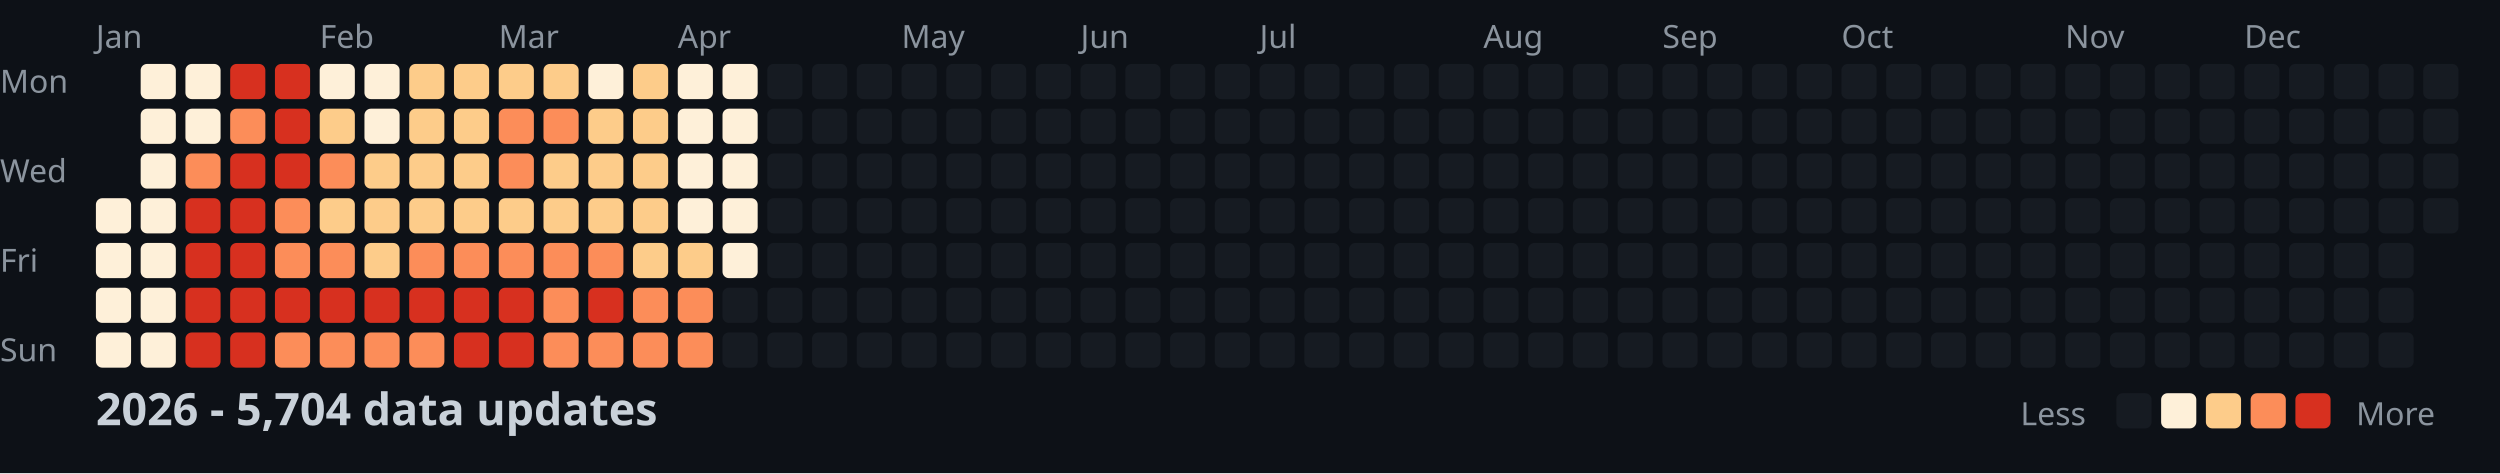
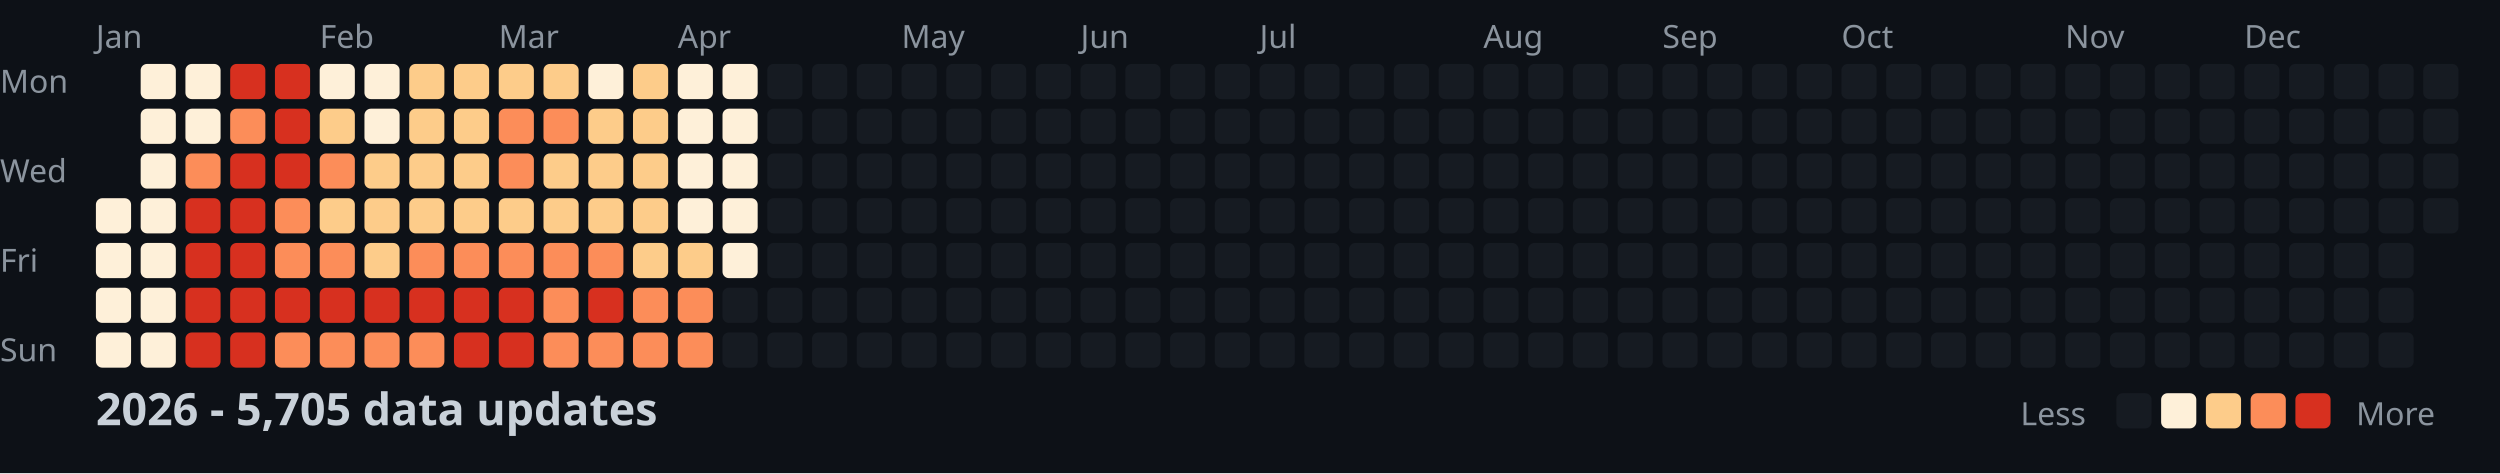
<svg xmlns="http://www.w3.org/2000/svg" width="782" height="148">
  <style>
    .month { font: 10px sans-serif; fill: #8b949e; }
    .day { font: 10px sans-serif; fill: #8b949e; }
    .title { font: bold 14px sans-serif; fill: #c9d1d9; }
    .legend { font: 10px sans-serif; fill: #8b949e; }
  </style>
  <rect width="100%" height="100%" fill="#0d1117" />
  <text x="0" y="29" class="day">Mon</text>
  <text x="0" y="57" class="day">Wed</text>
  <text x="0" y="85" class="day">Fri</text>
  <text x="0" y="113" class="day">Sun</text>
  <text x="30" y="15" class="month">Jan</text>
  <text x="100" y="15" class="month">Feb</text>
  <text x="156" y="15" class="month">Mar</text>
  <text x="212" y="15" class="month">Apr</text>
  <text x="282" y="15" class="month">May</text>
  <text x="338" y="15" class="month">Jun</text>
  <text x="394" y="15" class="month">Jul</text>
  <text x="464" y="15" class="month">Aug</text>
  <text x="520" y="15" class="month">Sep</text>
  <text x="576" y="15" class="month">Oct</text>
  <text x="646" y="15" class="month">Nov</text>
  <text x="702" y="15" class="month">Dec</text>
  <rect x="30" y="62" width="11" height="11" fill="#fef0d9" rx="2" />
  <rect x="30" y="76" width="11" height="11" fill="#fef0d9" rx="2" />
  <rect x="30" y="90" width="11" height="11" fill="#fef0d9" rx="2" />
  <rect x="30" y="104" width="11" height="11" fill="#fef0d9" rx="2" />
  <rect x="44" y="20" width="11" height="11" fill="#fef0d9" rx="2" />
  <rect x="44" y="34" width="11" height="11" fill="#fef0d9" rx="2" />
  <rect x="44" y="48" width="11" height="11" fill="#fef0d9" rx="2" />
  <rect x="44" y="62" width="11" height="11" fill="#fef0d9" rx="2" />
  <rect x="44" y="76" width="11" height="11" fill="#fef0d9" rx="2" />
  <rect x="44" y="90" width="11" height="11" fill="#fef0d9" rx="2" />
  <rect x="44" y="104" width="11" height="11" fill="#fef0d9" rx="2" />
  <rect x="58" y="20" width="11" height="11" fill="#fef0d9" rx="2" />
  <rect x="58" y="34" width="11" height="11" fill="#fef0d9" rx="2" />
  <rect x="58" y="48" width="11" height="11" fill="#fc8d59" rx="2" />
  <rect x="58" y="62" width="11" height="11" fill="#d7301f" rx="2" />
  <rect x="58" y="76" width="11" height="11" fill="#d7301f" rx="2" />
  <rect x="58" y="90" width="11" height="11" fill="#d7301f" rx="2" />
  <rect x="58" y="104" width="11" height="11" fill="#d7301f" rx="2" />
  <rect x="72" y="20" width="11" height="11" fill="#d7301f" rx="2" />
  <rect x="72" y="34" width="11" height="11" fill="#fc8d59" rx="2" />
  <rect x="72" y="48" width="11" height="11" fill="#d7301f" rx="2" />
  <rect x="72" y="62" width="11" height="11" fill="#d7301f" rx="2" />
  <rect x="72" y="76" width="11" height="11" fill="#d7301f" rx="2" />
  <rect x="72" y="90" width="11" height="11" fill="#d7301f" rx="2" />
  <rect x="72" y="104" width="11" height="11" fill="#d7301f" rx="2" />
  <rect x="86" y="20" width="11" height="11" fill="#d7301f" rx="2" />
  <rect x="86" y="34" width="11" height="11" fill="#d7301f" rx="2" />
  <rect x="86" y="48" width="11" height="11" fill="#d7301f" rx="2" />
  <rect x="86" y="62" width="11" height="11" fill="#fc8d59" rx="2" />
  <rect x="86" y="76" width="11" height="11" fill="#fc8d59" rx="2" />
  <rect x="86" y="90" width="11" height="11" fill="#d7301f" rx="2" />
  <rect x="86" y="104" width="11" height="11" fill="#fc8d59" rx="2" />
  <rect x="100" y="20" width="11" height="11" fill="#fef0d9" rx="2" />
  <rect x="100" y="34" width="11" height="11" fill="#fdcc8a" rx="2" />
  <rect x="100" y="48" width="11" height="11" fill="#fc8d59" rx="2" />
  <rect x="100" y="62" width="11" height="11" fill="#fdcc8a" rx="2" />
  <rect x="100" y="76" width="11" height="11" fill="#fc8d59" rx="2" />
  <rect x="100" y="90" width="11" height="11" fill="#d7301f" rx="2" />
  <rect x="100" y="104" width="11" height="11" fill="#fc8d59" rx="2" />
  <rect x="114" y="20" width="11" height="11" fill="#fef0d9" rx="2" />
  <rect x="114" y="34" width="11" height="11" fill="#fef0d9" rx="2" />
  <rect x="114" y="48" width="11" height="11" fill="#fdcc8a" rx="2" />
  <rect x="114" y="62" width="11" height="11" fill="#fdcc8a" rx="2" />
  <rect x="114" y="76" width="11" height="11" fill="#fdcc8a" rx="2" />
  <rect x="114" y="90" width="11" height="11" fill="#d7301f" rx="2" />
  <rect x="114" y="104" width="11" height="11" fill="#fc8d59" rx="2" />
  <rect x="128" y="20" width="11" height="11" fill="#fdcc8a" rx="2" />
  <rect x="128" y="34" width="11" height="11" fill="#fdcc8a" rx="2" />
  <rect x="128" y="48" width="11" height="11" fill="#fdcc8a" rx="2" />
  <rect x="128" y="62" width="11" height="11" fill="#fdcc8a" rx="2" />
  <rect x="128" y="76" width="11" height="11" fill="#fc8d59" rx="2" />
  <rect x="128" y="90" width="11" height="11" fill="#d7301f" rx="2" />
  <rect x="128" y="104" width="11" height="11" fill="#fc8d59" rx="2" />
  <rect x="142" y="20" width="11" height="11" fill="#fdcc8a" rx="2" />
  <rect x="142" y="34" width="11" height="11" fill="#fdcc8a" rx="2" />
  <rect x="142" y="48" width="11" height="11" fill="#fdcc8a" rx="2" />
  <rect x="142" y="62" width="11" height="11" fill="#fdcc8a" rx="2" />
  <rect x="142" y="76" width="11" height="11" fill="#fc8d59" rx="2" />
  <rect x="142" y="90" width="11" height="11" fill="#d7301f" rx="2" />
  <rect x="142" y="104" width="11" height="11" fill="#d7301f" rx="2" />
  <rect x="156" y="20" width="11" height="11" fill="#fdcc8a" rx="2" />
  <rect x="156" y="34" width="11" height="11" fill="#fc8d59" rx="2" />
  <rect x="156" y="48" width="11" height="11" fill="#fc8d59" rx="2" />
  <rect x="156" y="62" width="11" height="11" fill="#fdcc8a" rx="2" />
  <rect x="156" y="76" width="11" height="11" fill="#fc8d59" rx="2" />
  <rect x="156" y="90" width="11" height="11" fill="#d7301f" rx="2" />
  <rect x="156" y="104" width="11" height="11" fill="#d7301f" rx="2" />
  <rect x="170" y="20" width="11" height="11" fill="#fdcc8a" rx="2" />
  <rect x="170" y="34" width="11" height="11" fill="#fc8d59" rx="2" />
  <rect x="170" y="48" width="11" height="11" fill="#fdcc8a" rx="2" />
  <rect x="170" y="62" width="11" height="11" fill="#fdcc8a" rx="2" />
  <rect x="170" y="76" width="11" height="11" fill="#fc8d59" rx="2" />
  <rect x="170" y="90" width="11" height="11" fill="#fc8d59" rx="2" />
  <rect x="170" y="104" width="11" height="11" fill="#fc8d59" rx="2" />
  <rect x="184" y="20" width="11" height="11" fill="#fef0d9" rx="2" />
  <rect x="184" y="34" width="11" height="11" fill="#fdcc8a" rx="2" />
  <rect x="184" y="48" width="11" height="11" fill="#fdcc8a" rx="2" />
  <rect x="184" y="62" width="11" height="11" fill="#fdcc8a" rx="2" />
  <rect x="184" y="76" width="11" height="11" fill="#fc8d59" rx="2" />
  <rect x="184" y="90" width="11" height="11" fill="#d7301f" rx="2" />
  <rect x="184" y="104" width="11" height="11" fill="#fc8d59" rx="2" />
  <rect x="198" y="20" width="11" height="11" fill="#fdcc8a" rx="2" />
  <rect x="198" y="34" width="11" height="11" fill="#fdcc8a" rx="2" />
  <rect x="198" y="48" width="11" height="11" fill="#fdcc8a" rx="2" />
  <rect x="198" y="62" width="11" height="11" fill="#fdcc8a" rx="2" />
  <rect x="198" y="76" width="11" height="11" fill="#fdcc8a" rx="2" />
  <rect x="198" y="90" width="11" height="11" fill="#fc8d59" rx="2" />
  <rect x="198" y="104" width="11" height="11" fill="#fc8d59" rx="2" />
  <rect x="212" y="20" width="11" height="11" fill="#fef0d9" rx="2" />
  <rect x="212" y="34" width="11" height="11" fill="#fef0d9" rx="2" />
  <rect x="212" y="48" width="11" height="11" fill="#fef0d9" rx="2" />
  <rect x="212" y="62" width="11" height="11" fill="#fef0d9" rx="2" />
  <rect x="212" y="76" width="11" height="11" fill="#fdcc8a" rx="2" />
  <rect x="212" y="90" width="11" height="11" fill="#fc8d59" rx="2" />
  <rect x="212" y="104" width="11" height="11" fill="#fc8d59" rx="2" />
  <rect x="226" y="20" width="11" height="11" fill="#fef0d9" rx="2" />
  <rect x="226" y="34" width="11" height="11" fill="#fef0d9" rx="2" />
  <rect x="226" y="48" width="11" height="11" fill="#fef0d9" rx="2" />
  <rect x="226" y="62" width="11" height="11" fill="#fef0d9" rx="2" />
  <rect x="226" y="76" width="11" height="11" fill="#fef0d9" rx="2" />
  <rect x="226" y="90" width="11" height="11" fill="#161b22" rx="2" />
  <rect x="226" y="104" width="11" height="11" fill="#161b22" rx="2" />
  <rect x="240" y="20" width="11" height="11" fill="#161b22" rx="2" />
  <rect x="240" y="34" width="11" height="11" fill="#161b22" rx="2" />
  <rect x="240" y="48" width="11" height="11" fill="#161b22" rx="2" />
  <rect x="240" y="62" width="11" height="11" fill="#161b22" rx="2" />
  <rect x="240" y="76" width="11" height="11" fill="#161b22" rx="2" />
  <rect x="240" y="90" width="11" height="11" fill="#161b22" rx="2" />
  <rect x="240" y="104" width="11" height="11" fill="#161b22" rx="2" />
  <rect x="254" y="20" width="11" height="11" fill="#161b22" rx="2" />
  <rect x="254" y="34" width="11" height="11" fill="#161b22" rx="2" />
  <rect x="254" y="48" width="11" height="11" fill="#161b22" rx="2" />
  <rect x="254" y="62" width="11" height="11" fill="#161b22" rx="2" />
  <rect x="254" y="76" width="11" height="11" fill="#161b22" rx="2" />
  <rect x="254" y="90" width="11" height="11" fill="#161b22" rx="2" />
  <rect x="254" y="104" width="11" height="11" fill="#161b22" rx="2" />
  <rect x="268" y="20" width="11" height="11" fill="#161b22" rx="2" />
  <rect x="268" y="34" width="11" height="11" fill="#161b22" rx="2" />
  <rect x="268" y="48" width="11" height="11" fill="#161b22" rx="2" />
  <rect x="268" y="62" width="11" height="11" fill="#161b22" rx="2" />
  <rect x="268" y="76" width="11" height="11" fill="#161b22" rx="2" />
  <rect x="268" y="90" width="11" height="11" fill="#161b22" rx="2" />
  <rect x="268" y="104" width="11" height="11" fill="#161b22" rx="2" />
  <rect x="282" y="20" width="11" height="11" fill="#161b22" rx="2" />
  <rect x="282" y="34" width="11" height="11" fill="#161b22" rx="2" />
  <rect x="282" y="48" width="11" height="11" fill="#161b22" rx="2" />
  <rect x="282" y="62" width="11" height="11" fill="#161b22" rx="2" />
  <rect x="282" y="76" width="11" height="11" fill="#161b22" rx="2" />
  <rect x="282" y="90" width="11" height="11" fill="#161b22" rx="2" />
  <rect x="282" y="104" width="11" height="11" fill="#161b22" rx="2" />
  <rect x="296" y="20" width="11" height="11" fill="#161b22" rx="2" />
  <rect x="296" y="34" width="11" height="11" fill="#161b22" rx="2" />
  <rect x="296" y="48" width="11" height="11" fill="#161b22" rx="2" />
  <rect x="296" y="62" width="11" height="11" fill="#161b22" rx="2" />
  <rect x="296" y="76" width="11" height="11" fill="#161b22" rx="2" />
  <rect x="296" y="90" width="11" height="11" fill="#161b22" rx="2" />
  <rect x="296" y="104" width="11" height="11" fill="#161b22" rx="2" />
  <rect x="310" y="20" width="11" height="11" fill="#161b22" rx="2" />
  <rect x="310" y="34" width="11" height="11" fill="#161b22" rx="2" />
  <rect x="310" y="48" width="11" height="11" fill="#161b22" rx="2" />
  <rect x="310" y="62" width="11" height="11" fill="#161b22" rx="2" />
  <rect x="310" y="76" width="11" height="11" fill="#161b22" rx="2" />
  <rect x="310" y="90" width="11" height="11" fill="#161b22" rx="2" />
  <rect x="310" y="104" width="11" height="11" fill="#161b22" rx="2" />
  <rect x="324" y="20" width="11" height="11" fill="#161b22" rx="2" />
  <rect x="324" y="34" width="11" height="11" fill="#161b22" rx="2" />
  <rect x="324" y="48" width="11" height="11" fill="#161b22" rx="2" />
  <rect x="324" y="62" width="11" height="11" fill="#161b22" rx="2" />
  <rect x="324" y="76" width="11" height="11" fill="#161b22" rx="2" />
  <rect x="324" y="90" width="11" height="11" fill="#161b22" rx="2" />
  <rect x="324" y="104" width="11" height="11" fill="#161b22" rx="2" />
  <rect x="338" y="20" width="11" height="11" fill="#161b22" rx="2" />
  <rect x="338" y="34" width="11" height="11" fill="#161b22" rx="2" />
  <rect x="338" y="48" width="11" height="11" fill="#161b22" rx="2" />
  <rect x="338" y="62" width="11" height="11" fill="#161b22" rx="2" />
  <rect x="338" y="76" width="11" height="11" fill="#161b22" rx="2" />
  <rect x="338" y="90" width="11" height="11" fill="#161b22" rx="2" />
  <rect x="338" y="104" width="11" height="11" fill="#161b22" rx="2" />
  <rect x="352" y="20" width="11" height="11" fill="#161b22" rx="2" />
  <rect x="352" y="34" width="11" height="11" fill="#161b22" rx="2" />
  <rect x="352" y="48" width="11" height="11" fill="#161b22" rx="2" />
  <rect x="352" y="62" width="11" height="11" fill="#161b22" rx="2" />
  <rect x="352" y="76" width="11" height="11" fill="#161b22" rx="2" />
  <rect x="352" y="90" width="11" height="11" fill="#161b22" rx="2" />
  <rect x="352" y="104" width="11" height="11" fill="#161b22" rx="2" />
  <rect x="366" y="20" width="11" height="11" fill="#161b22" rx="2" />
  <rect x="366" y="34" width="11" height="11" fill="#161b22" rx="2" />
  <rect x="366" y="48" width="11" height="11" fill="#161b22" rx="2" />
  <rect x="366" y="62" width="11" height="11" fill="#161b22" rx="2" />
  <rect x="366" y="76" width="11" height="11" fill="#161b22" rx="2" />
  <rect x="366" y="90" width="11" height="11" fill="#161b22" rx="2" />
  <rect x="366" y="104" width="11" height="11" fill="#161b22" rx="2" />
  <rect x="380" y="20" width="11" height="11" fill="#161b22" rx="2" />
  <rect x="380" y="34" width="11" height="11" fill="#161b22" rx="2" />
  <rect x="380" y="48" width="11" height="11" fill="#161b22" rx="2" />
  <rect x="380" y="62" width="11" height="11" fill="#161b22" rx="2" />
  <rect x="380" y="76" width="11" height="11" fill="#161b22" rx="2" />
  <rect x="380" y="90" width="11" height="11" fill="#161b22" rx="2" />
  <rect x="380" y="104" width="11" height="11" fill="#161b22" rx="2" />
  <rect x="394" y="20" width="11" height="11" fill="#161b22" rx="2" />
  <rect x="394" y="34" width="11" height="11" fill="#161b22" rx="2" />
  <rect x="394" y="48" width="11" height="11" fill="#161b22" rx="2" />
  <rect x="394" y="62" width="11" height="11" fill="#161b22" rx="2" />
  <rect x="394" y="76" width="11" height="11" fill="#161b22" rx="2" />
  <rect x="394" y="90" width="11" height="11" fill="#161b22" rx="2" />
  <rect x="394" y="104" width="11" height="11" fill="#161b22" rx="2" />
  <rect x="408" y="20" width="11" height="11" fill="#161b22" rx="2" />
  <rect x="408" y="34" width="11" height="11" fill="#161b22" rx="2" />
  <rect x="408" y="48" width="11" height="11" fill="#161b22" rx="2" />
  <rect x="408" y="62" width="11" height="11" fill="#161b22" rx="2" />
  <rect x="408" y="76" width="11" height="11" fill="#161b22" rx="2" />
  <rect x="408" y="90" width="11" height="11" fill="#161b22" rx="2" />
  <rect x="408" y="104" width="11" height="11" fill="#161b22" rx="2" />
  <rect x="422" y="20" width="11" height="11" fill="#161b22" rx="2" />
  <rect x="422" y="34" width="11" height="11" fill="#161b22" rx="2" />
  <rect x="422" y="48" width="11" height="11" fill="#161b22" rx="2" />
  <rect x="422" y="62" width="11" height="11" fill="#161b22" rx="2" />
  <rect x="422" y="76" width="11" height="11" fill="#161b22" rx="2" />
  <rect x="422" y="90" width="11" height="11" fill="#161b22" rx="2" />
  <rect x="422" y="104" width="11" height="11" fill="#161b22" rx="2" />
  <rect x="436" y="20" width="11" height="11" fill="#161b22" rx="2" />
  <rect x="436" y="34" width="11" height="11" fill="#161b22" rx="2" />
  <rect x="436" y="48" width="11" height="11" fill="#161b22" rx="2" />
  <rect x="436" y="62" width="11" height="11" fill="#161b22" rx="2" />
  <rect x="436" y="76" width="11" height="11" fill="#161b22" rx="2" />
  <rect x="436" y="90" width="11" height="11" fill="#161b22" rx="2" />
  <rect x="436" y="104" width="11" height="11" fill="#161b22" rx="2" />
  <rect x="450" y="20" width="11" height="11" fill="#161b22" rx="2" />
  <rect x="450" y="34" width="11" height="11" fill="#161b22" rx="2" />
  <rect x="450" y="48" width="11" height="11" fill="#161b22" rx="2" />
  <rect x="450" y="62" width="11" height="11" fill="#161b22" rx="2" />
  <rect x="450" y="76" width="11" height="11" fill="#161b22" rx="2" />
  <rect x="450" y="90" width="11" height="11" fill="#161b22" rx="2" />
  <rect x="450" y="104" width="11" height="11" fill="#161b22" rx="2" />
  <rect x="464" y="20" width="11" height="11" fill="#161b22" rx="2" />
  <rect x="464" y="34" width="11" height="11" fill="#161b22" rx="2" />
  <rect x="464" y="48" width="11" height="11" fill="#161b22" rx="2" />
  <rect x="464" y="62" width="11" height="11" fill="#161b22" rx="2" />
  <rect x="464" y="76" width="11" height="11" fill="#161b22" rx="2" />
  <rect x="464" y="90" width="11" height="11" fill="#161b22" rx="2" />
  <rect x="464" y="104" width="11" height="11" fill="#161b22" rx="2" />
  <rect x="478" y="20" width="11" height="11" fill="#161b22" rx="2" />
  <rect x="478" y="34" width="11" height="11" fill="#161b22" rx="2" />
  <rect x="478" y="48" width="11" height="11" fill="#161b22" rx="2" />
  <rect x="478" y="62" width="11" height="11" fill="#161b22" rx="2" />
  <rect x="478" y="76" width="11" height="11" fill="#161b22" rx="2" />
  <rect x="478" y="90" width="11" height="11" fill="#161b22" rx="2" />
  <rect x="478" y="104" width="11" height="11" fill="#161b22" rx="2" />
  <rect x="492" y="20" width="11" height="11" fill="#161b22" rx="2" />
  <rect x="492" y="34" width="11" height="11" fill="#161b22" rx="2" />
  <rect x="492" y="48" width="11" height="11" fill="#161b22" rx="2" />
  <rect x="492" y="62" width="11" height="11" fill="#161b22" rx="2" />
  <rect x="492" y="76" width="11" height="11" fill="#161b22" rx="2" />
  <rect x="492" y="90" width="11" height="11" fill="#161b22" rx="2" />
  <rect x="492" y="104" width="11" height="11" fill="#161b22" rx="2" />
  <rect x="506" y="20" width="11" height="11" fill="#161b22" rx="2" />
  <rect x="506" y="34" width="11" height="11" fill="#161b22" rx="2" />
  <rect x="506" y="48" width="11" height="11" fill="#161b22" rx="2" />
  <rect x="506" y="62" width="11" height="11" fill="#161b22" rx="2" />
  <rect x="506" y="76" width="11" height="11" fill="#161b22" rx="2" />
  <rect x="506" y="90" width="11" height="11" fill="#161b22" rx="2" />
  <rect x="506" y="104" width="11" height="11" fill="#161b22" rx="2" />
  <rect x="520" y="20" width="11" height="11" fill="#161b22" rx="2" />
  <rect x="520" y="34" width="11" height="11" fill="#161b22" rx="2" />
  <rect x="520" y="48" width="11" height="11" fill="#161b22" rx="2" />
  <rect x="520" y="62" width="11" height="11" fill="#161b22" rx="2" />
  <rect x="520" y="76" width="11" height="11" fill="#161b22" rx="2" />
  <rect x="520" y="90" width="11" height="11" fill="#161b22" rx="2" />
  <rect x="520" y="104" width="11" height="11" fill="#161b22" rx="2" />
  <rect x="534" y="20" width="11" height="11" fill="#161b22" rx="2" />
  <rect x="534" y="34" width="11" height="11" fill="#161b22" rx="2" />
  <rect x="534" y="48" width="11" height="11" fill="#161b22" rx="2" />
  <rect x="534" y="62" width="11" height="11" fill="#161b22" rx="2" />
  <rect x="534" y="76" width="11" height="11" fill="#161b22" rx="2" />
  <rect x="534" y="90" width="11" height="11" fill="#161b22" rx="2" />
  <rect x="534" y="104" width="11" height="11" fill="#161b22" rx="2" />
  <rect x="548" y="20" width="11" height="11" fill="#161b22" rx="2" />
  <rect x="548" y="34" width="11" height="11" fill="#161b22" rx="2" />
  <rect x="548" y="48" width="11" height="11" fill="#161b22" rx="2" />
  <rect x="548" y="62" width="11" height="11" fill="#161b22" rx="2" />
  <rect x="548" y="76" width="11" height="11" fill="#161b22" rx="2" />
  <rect x="548" y="90" width="11" height="11" fill="#161b22" rx="2" />
  <rect x="548" y="104" width="11" height="11" fill="#161b22" rx="2" />
  <rect x="562" y="20" width="11" height="11" fill="#161b22" rx="2" />
  <rect x="562" y="34" width="11" height="11" fill="#161b22" rx="2" />
  <rect x="562" y="48" width="11" height="11" fill="#161b22" rx="2" />
  <rect x="562" y="62" width="11" height="11" fill="#161b22" rx="2" />
  <rect x="562" y="76" width="11" height="11" fill="#161b22" rx="2" />
  <rect x="562" y="90" width="11" height="11" fill="#161b22" rx="2" />
  <rect x="562" y="104" width="11" height="11" fill="#161b22" rx="2" />
  <rect x="576" y="20" width="11" height="11" fill="#161b22" rx="2" />
  <rect x="576" y="34" width="11" height="11" fill="#161b22" rx="2" />
  <rect x="576" y="48" width="11" height="11" fill="#161b22" rx="2" />
  <rect x="576" y="62" width="11" height="11" fill="#161b22" rx="2" />
  <rect x="576" y="76" width="11" height="11" fill="#161b22" rx="2" />
  <rect x="576" y="90" width="11" height="11" fill="#161b22" rx="2" />
  <rect x="576" y="104" width="11" height="11" fill="#161b22" rx="2" />
  <rect x="590" y="20" width="11" height="11" fill="#161b22" rx="2" />
  <rect x="590" y="34" width="11" height="11" fill="#161b22" rx="2" />
  <rect x="590" y="48" width="11" height="11" fill="#161b22" rx="2" />
  <rect x="590" y="62" width="11" height="11" fill="#161b22" rx="2" />
  <rect x="590" y="76" width="11" height="11" fill="#161b22" rx="2" />
  <rect x="590" y="90" width="11" height="11" fill="#161b22" rx="2" />
  <rect x="590" y="104" width="11" height="11" fill="#161b22" rx="2" />
  <rect x="604" y="20" width="11" height="11" fill="#161b22" rx="2" />
  <rect x="604" y="34" width="11" height="11" fill="#161b22" rx="2" />
  <rect x="604" y="48" width="11" height="11" fill="#161b22" rx="2" />
  <rect x="604" y="62" width="11" height="11" fill="#161b22" rx="2" />
  <rect x="604" y="76" width="11" height="11" fill="#161b22" rx="2" />
  <rect x="604" y="90" width="11" height="11" fill="#161b22" rx="2" />
  <rect x="604" y="104" width="11" height="11" fill="#161b22" rx="2" />
  <rect x="618" y="20" width="11" height="11" fill="#161b22" rx="2" />
  <rect x="618" y="34" width="11" height="11" fill="#161b22" rx="2" />
  <rect x="618" y="48" width="11" height="11" fill="#161b22" rx="2" />
  <rect x="618" y="62" width="11" height="11" fill="#161b22" rx="2" />
  <rect x="618" y="76" width="11" height="11" fill="#161b22" rx="2" />
  <rect x="618" y="90" width="11" height="11" fill="#161b22" rx="2" />
  <rect x="618" y="104" width="11" height="11" fill="#161b22" rx="2" />
  <rect x="632" y="20" width="11" height="11" fill="#161b22" rx="2" />
  <rect x="632" y="34" width="11" height="11" fill="#161b22" rx="2" />
  <rect x="632" y="48" width="11" height="11" fill="#161b22" rx="2" />
  <rect x="632" y="62" width="11" height="11" fill="#161b22" rx="2" />
  <rect x="632" y="76" width="11" height="11" fill="#161b22" rx="2" />
  <rect x="632" y="90" width="11" height="11" fill="#161b22" rx="2" />
  <rect x="632" y="104" width="11" height="11" fill="#161b22" rx="2" />
  <rect x="646" y="20" width="11" height="11" fill="#161b22" rx="2" />
  <rect x="646" y="34" width="11" height="11" fill="#161b22" rx="2" />
  <rect x="646" y="48" width="11" height="11" fill="#161b22" rx="2" />
  <rect x="646" y="62" width="11" height="11" fill="#161b22" rx="2" />
  <rect x="646" y="76" width="11" height="11" fill="#161b22" rx="2" />
  <rect x="646" y="90" width="11" height="11" fill="#161b22" rx="2" />
  <rect x="646" y="104" width="11" height="11" fill="#161b22" rx="2" />
  <rect x="660" y="20" width="11" height="11" fill="#161b22" rx="2" />
  <rect x="660" y="34" width="11" height="11" fill="#161b22" rx="2" />
  <rect x="660" y="48" width="11" height="11" fill="#161b22" rx="2" />
  <rect x="660" y="62" width="11" height="11" fill="#161b22" rx="2" />
  <rect x="660" y="76" width="11" height="11" fill="#161b22" rx="2" />
  <rect x="660" y="90" width="11" height="11" fill="#161b22" rx="2" />
  <rect x="660" y="104" width="11" height="11" fill="#161b22" rx="2" />
  <rect x="674" y="20" width="11" height="11" fill="#161b22" rx="2" />
  <rect x="674" y="34" width="11" height="11" fill="#161b22" rx="2" />
  <rect x="674" y="48" width="11" height="11" fill="#161b22" rx="2" />
  <rect x="674" y="62" width="11" height="11" fill="#161b22" rx="2" />
  <rect x="674" y="76" width="11" height="11" fill="#161b22" rx="2" />
  <rect x="674" y="90" width="11" height="11" fill="#161b22" rx="2" />
  <rect x="674" y="104" width="11" height="11" fill="#161b22" rx="2" />
  <rect x="688" y="20" width="11" height="11" fill="#161b22" rx="2" />
  <rect x="688" y="34" width="11" height="11" fill="#161b22" rx="2" />
  <rect x="688" y="48" width="11" height="11" fill="#161b22" rx="2" />
  <rect x="688" y="62" width="11" height="11" fill="#161b22" rx="2" />
  <rect x="688" y="76" width="11" height="11" fill="#161b22" rx="2" />
  <rect x="688" y="90" width="11" height="11" fill="#161b22" rx="2" />
  <rect x="688" y="104" width="11" height="11" fill="#161b22" rx="2" />
  <rect x="702" y="20" width="11" height="11" fill="#161b22" rx="2" />
  <rect x="702" y="34" width="11" height="11" fill="#161b22" rx="2" />
  <rect x="702" y="48" width="11" height="11" fill="#161b22" rx="2" />
  <rect x="702" y="62" width="11" height="11" fill="#161b22" rx="2" />
  <rect x="702" y="76" width="11" height="11" fill="#161b22" rx="2" />
  <rect x="702" y="90" width="11" height="11" fill="#161b22" rx="2" />
  <rect x="702" y="104" width="11" height="11" fill="#161b22" rx="2" />
  <rect x="716" y="20" width="11" height="11" fill="#161b22" rx="2" />
  <rect x="716" y="34" width="11" height="11" fill="#161b22" rx="2" />
  <rect x="716" y="48" width="11" height="11" fill="#161b22" rx="2" />
  <rect x="716" y="62" width="11" height="11" fill="#161b22" rx="2" />
  <rect x="716" y="76" width="11" height="11" fill="#161b22" rx="2" />
  <rect x="716" y="90" width="11" height="11" fill="#161b22" rx="2" />
  <rect x="716" y="104" width="11" height="11" fill="#161b22" rx="2" />
  <rect x="730" y="20" width="11" height="11" fill="#161b22" rx="2" />
  <rect x="730" y="34" width="11" height="11" fill="#161b22" rx="2" />
  <rect x="730" y="48" width="11" height="11" fill="#161b22" rx="2" />
  <rect x="730" y="62" width="11" height="11" fill="#161b22" rx="2" />
  <rect x="730" y="76" width="11" height="11" fill="#161b22" rx="2" />
  <rect x="730" y="90" width="11" height="11" fill="#161b22" rx="2" />
  <rect x="730" y="104" width="11" height="11" fill="#161b22" rx="2" />
  <rect x="744" y="20" width="11" height="11" fill="#161b22" rx="2" />
  <rect x="744" y="34" width="11" height="11" fill="#161b22" rx="2" />
  <rect x="744" y="48" width="11" height="11" fill="#161b22" rx="2" />
  <rect x="744" y="62" width="11" height="11" fill="#161b22" rx="2" />
  <rect x="744" y="76" width="11" height="11" fill="#161b22" rx="2" />
  <rect x="744" y="90" width="11" height="11" fill="#161b22" rx="2" />
  <rect x="744" y="104" width="11" height="11" fill="#161b22" rx="2" />
  <rect x="758" y="20" width="11" height="11" fill="#161b22" rx="2" />
  <rect x="758" y="34" width="11" height="11" fill="#161b22" rx="2" />
  <rect x="758" y="48" width="11" height="11" fill="#161b22" rx="2" />
  <rect x="758" y="62" width="11" height="11" fill="#161b22" rx="2" />
-   <text x="30" y="133" class="title">2026 - 5,704 data updates</text>
+   <text x="30" y="133" class="title">2026 - 5,705 data updates</text>
  <text x="632" y="133" class="legend">Less</text>
  <rect x="662" y="123" width="11" height="11" fill="#161b22" rx="2" />
  <rect x="676" y="123" width="11" height="11" fill="#fef0d9" rx="2" />
  <rect x="690" y="123" width="11" height="11" fill="#fdcc8a" rx="2" />
  <rect x="704" y="123" width="11" height="11" fill="#fc8d59" rx="2" />
  <rect x="718" y="123" width="11" height="11" fill="#d7301f" rx="2" />
  <text x="737" y="133" class="legend">More</text>
</svg>
